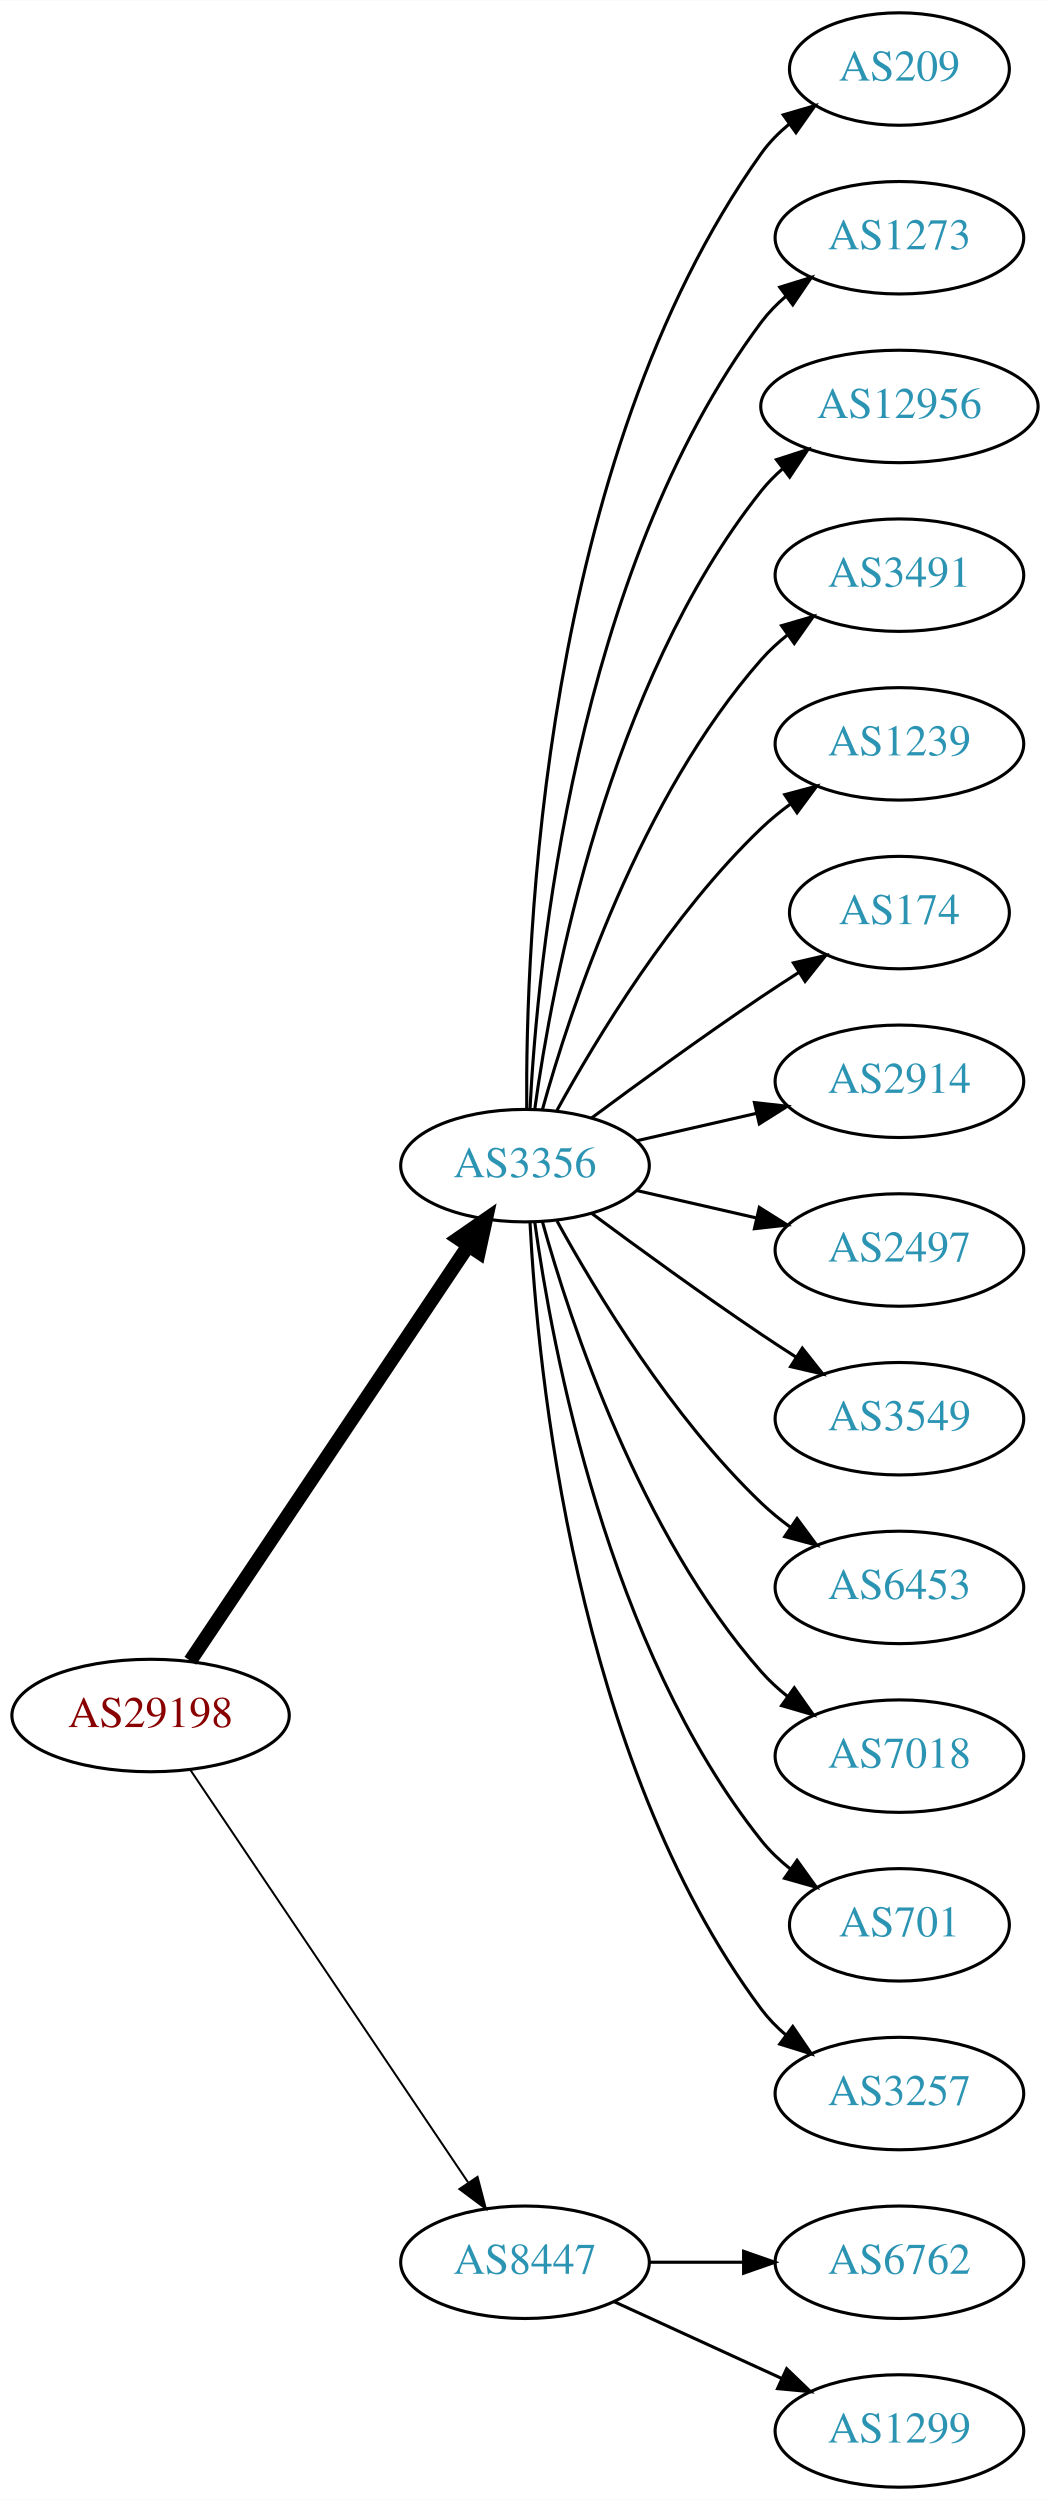
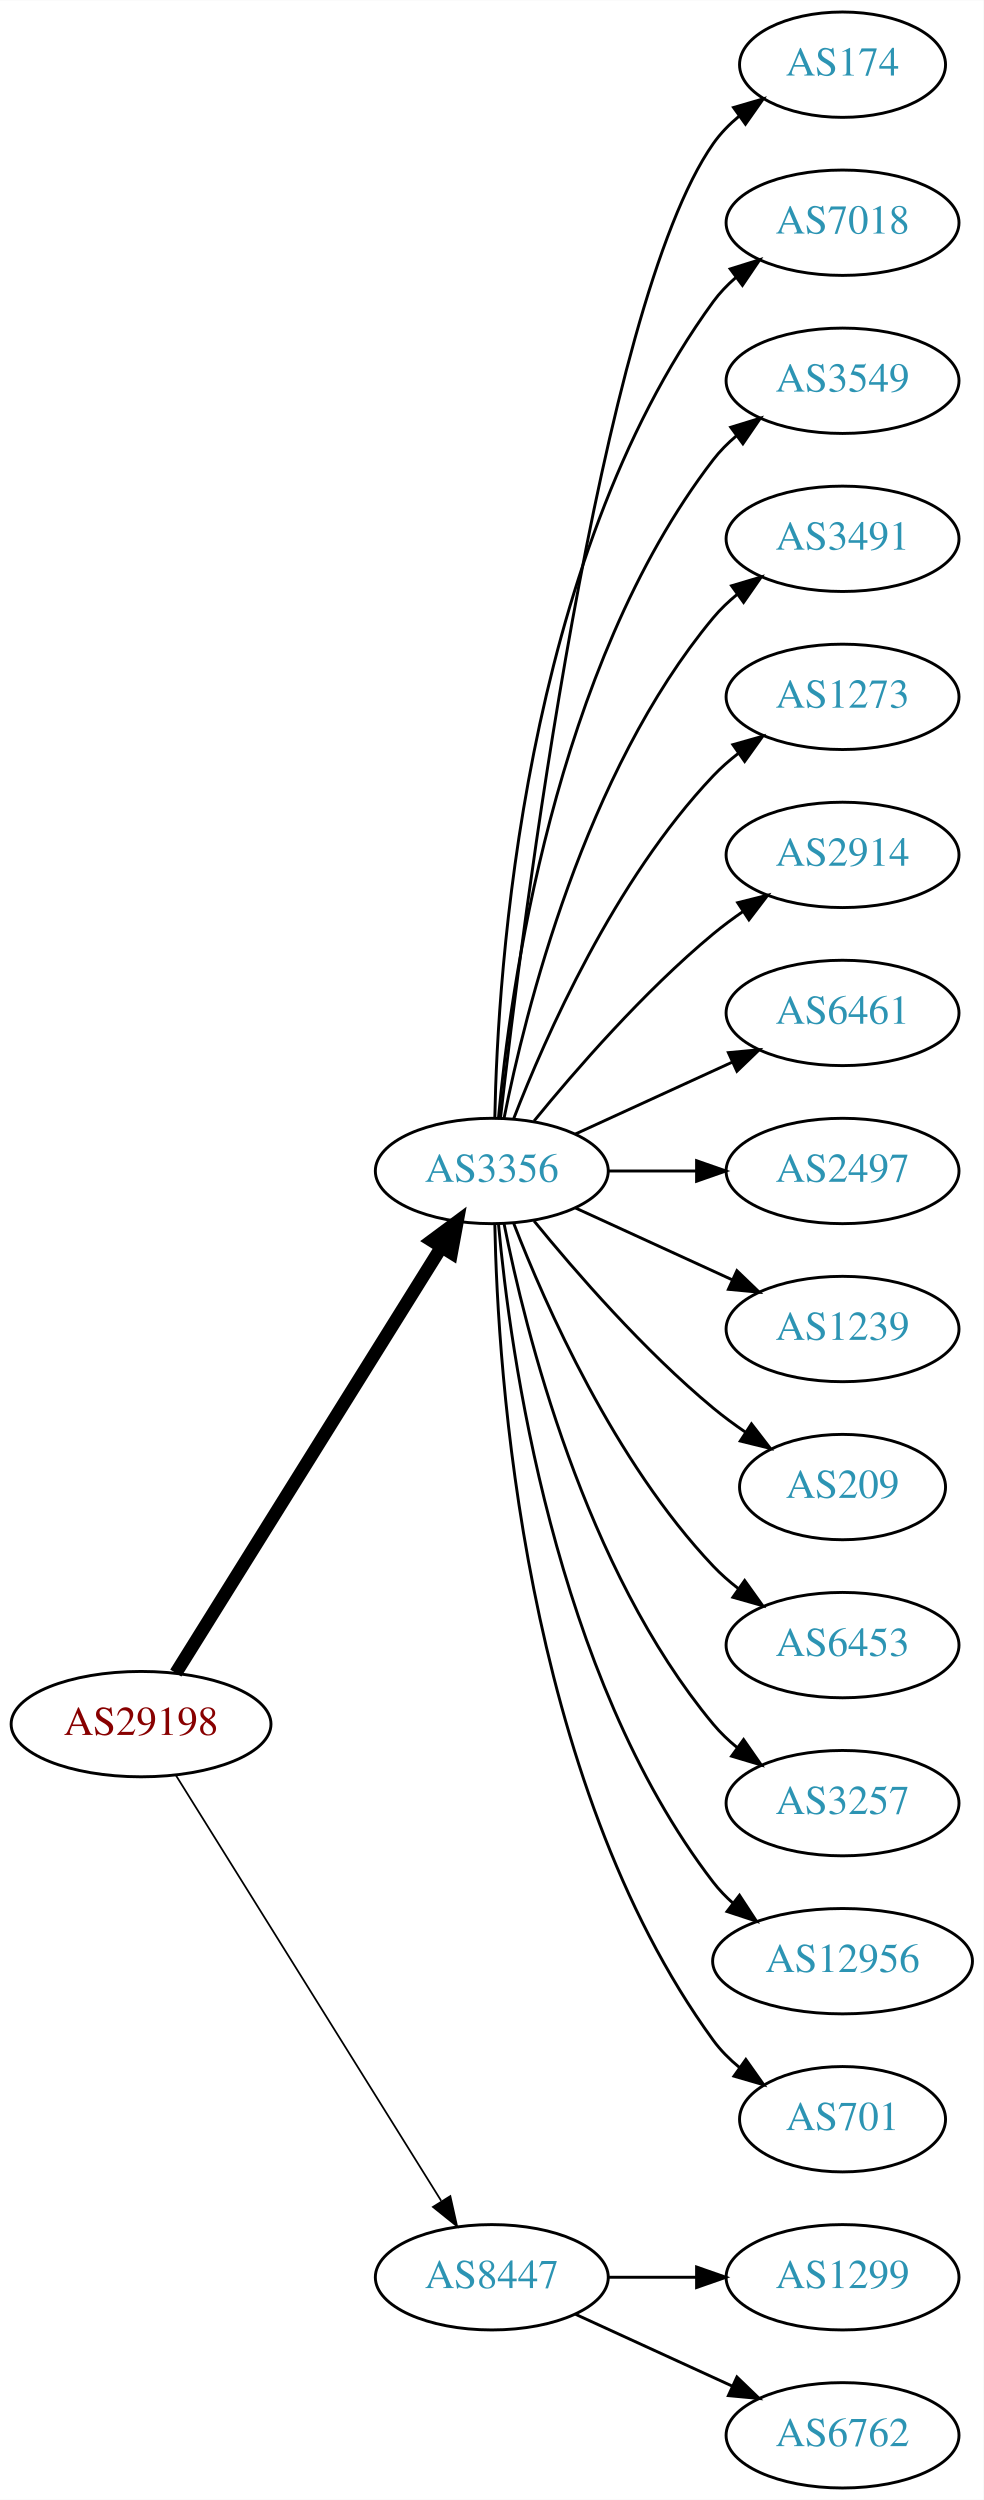
- <svg xmlns="http://www.w3.org/2000/svg" xmlns:xlink="http://www.w3.org/1999/xlink" width="336pt" height="800pt" viewBox="0.00 0.00 336.08 800.00">
-   <g id="graph0" class="graph" transform="scale(1 1) rotate(0) translate(4 796)">
-     <polygon fill="white" stroke="none" points="-4,4 -4,-796 332.077,-796 332.077,4 -4,4" />
+ <svg xmlns="http://www.w3.org/2000/svg" xmlns:xlink="http://www.w3.org/1999/xlink" width="336pt" height="854pt" viewBox="0.00 0.00 336.08 854.00">
+   <g id="graph0" class="graph" transform="scale(1 1) rotate(0) translate(4 850)">
+     <polygon fill="white" stroke="none" points="-4,4 -4,-850 332.077,-850 332.077,4 -4,4" />
    <g id="node1" class="node">
      <g id="a_node1">
        <a xlink:href="/asn/29198" xlink:title="AS29198 ~ Schenker und Co AG [AT]">
-           <ellipse fill="#ffffff" stroke="black" cx="44.196" cy="-247" rx="44.393" ry="18" />
-           <text text-anchor="middle" x="44.196" y="-243.3" font-family="Times,serif" font-size="14.00" fill="#880000">AS29198</text>
+           <ellipse fill="#ffffff" stroke="black" cx="44.196" cy="-261" rx="44.393" ry="18" />
+           <text text-anchor="middle" x="44.196" y="-257.3" font-family="Times,serif" font-size="14.00" fill="#880000">AS29198</text>
        </a>
      </g>
    </g>
    <g id="node2" class="node">
      <g id="a_node2">
        <a xlink:href="/asn/3356" xlink:title="AS3356 ~ LEVEL3 [US]">
-           <ellipse fill="#ffffff" stroke="black" cx="164.039" cy="-423" rx="39.794" ry="18" />
-           <text text-anchor="middle" x="164.039" y="-419.3" font-family="Times,serif" font-size="14.00" fill="#2c94b3">AS3356</text>
+           <ellipse fill="#ffffff" stroke="black" cx="164.039" cy="-450" rx="39.794" ry="18" />
+           <text text-anchor="middle" x="164.039" y="-446.3" font-family="Times,serif" font-size="14.00" fill="#2c94b3">AS3356</text>
        </a>
      </g>
    </g>
    <g id="edge1" class="edge">
-       <path fill="none" stroke="black" stroke-width="4.5" d="M56.926,-264.519C77.803,-295.699 121.491,-360.948 145.794,-397.245" />
-       <polygon fill="black" stroke="black" stroke-width="4.5" points="142.694,-399.693 151.53,-405.811 149.238,-395.311 142.694,-399.693" />
+       <path fill="none" stroke="black" stroke-width="4.5" d="M56.071,-278.442C76.855,-311.775 122.315,-384.686 146.744,-423.866" />
+       <polygon fill="black" stroke="black" stroke-width="4.5" points="143.558,-426.198 152.19,-432.6 150.24,-422.031 143.558,-426.198" />
    </g>
    <g id="node3" class="node">
      <g id="a_node3">
        <a xlink:href="/asn/8447" xlink:title="AS8447 ~ A1 Telekom Austria AG [AT]">
          <ellipse fill="#ffffff" stroke="black" cx="164.039" cy="-72" rx="39.794" ry="18" />
          <text text-anchor="middle" x="164.039" y="-68.3" font-family="Times,serif" font-size="14.00" fill="#2c94b3">AS8447</text>
        </a>
      </g>
    </g>
    <g id="edge2" class="edge">
-       <path fill="none" stroke="black" stroke-width="0.643" d="M56.926,-229.581C77.803,-198.578 121.491,-133.699 145.794,-97.608" />
-       <polygon fill="black" stroke="black" stroke-width="0.643" points="148.847,-99.341 151.53,-89.091 143.041,-95.431 148.847,-99.341" />
+       <path fill="none" stroke="black" stroke-width="0.6" d="M56.071,-243.558C76.855,-210.225 122.315,-137.314 146.744,-98.134" />
+       <polygon fill="black" stroke="black" stroke-width="0.6" points="149.869,-99.737 152.19,-89.4 143.929,-96.034 149.869,-99.737" />
    </g>
    <g id="node4" class="node">
      <g id="a_node4">
-         <a xlink:href="/asn/209" xlink:title="AS209 ~ CenturyLink Communications, LLC [US]">
-           <ellipse fill="#ffffff" stroke="black" cx="283.881" cy="-774" rx="35.194" ry="18" />
-           <text text-anchor="middle" x="283.881" y="-770.3" font-family="Times,serif" font-size="14.00" fill="#2c94b3">AS209</text>
+         <a xlink:href="/asn/174" xlink:title="AS174 ~ Cogent Communications [US]">
+           <ellipse fill="#ffffff" stroke="black" cx="283.881" cy="-828" rx="35.194" ry="18" />
+           <text text-anchor="middle" x="283.881" y="-824.3" font-family="Times,serif" font-size="14.00" fill="#2c94b3">AS174</text>
        </a>
      </g>
    </g>
    <g id="edge3" class="edge">
-       <path fill="none" stroke="black" d="M164.587,-441.063C164.168,-493.503 169.322,-648.293 239.685,-747 242.168,-750.484 245.256,-753.615 248.63,-756.402" />
-       <polygon fill="black" stroke="black" points="246.702,-759.326 256.875,-762.287 250.769,-753.629 246.702,-759.326" />
+       <path fill="none" stroke="black" d="M167.009,-468.101C174.237,-531.928 200.915,-745.628 239.685,-801 242.139,-804.505 245.208,-807.649 248.572,-810.444" />
+       <polygon fill="black" stroke="black" points="246.636,-813.363 256.805,-816.336 250.71,-807.67 246.636,-813.363" />
    </g>
    <g id="node5" class="node">
      <g id="a_node5">
-         <a xlink:href="/asn/1273" xlink:title="AS1273 ~ Vodafone Group PLC [EU]">
-           <ellipse fill="#ffffff" stroke="black" cx="283.881" cy="-720" rx="39.794" ry="18" />
-           <text text-anchor="middle" x="283.881" y="-716.3" font-family="Times,serif" font-size="14.00" fill="#2c94b3">AS1273</text>
+         <a xlink:href="/asn/7018" xlink:title="AS7018 ~ AT&amp;T Services, Inc. [US]">
+           <ellipse fill="#ffffff" stroke="black" cx="283.881" cy="-774" rx="39.794" ry="18" />
+           <text text-anchor="middle" x="283.881" y="-770.3" font-family="Times,serif" font-size="14.00" fill="#2c94b3">AS7018</text>
        </a>
      </g>
    </g>
    <g id="edge4" class="edge">
-       <path fill="none" stroke="black" d="M165.63,-441.023C168.007,-487.412 179.925,-612.893 239.685,-693 241.933,-696.013 244.624,-698.769 247.551,-701.272" />
-       <polygon fill="black" stroke="black" points="245.582,-704.169 255.702,-707.303 249.746,-698.542 245.582,-704.169" />
+       <path fill="none" stroke="black" d="M165.071,-468.337C166.044,-518.079 174.763,-657.806 239.685,-747 241.897,-750.039 244.565,-752.813 247.477,-755.326" />
+       <polygon fill="black" stroke="black" points="245.495,-758.214 255.608,-761.373 249.672,-752.597 245.495,-758.214" />
    </g>
    <g id="node6" class="node">
      <g id="a_node6">
-         <a xlink:href="/asn/12956" xlink:title="AS12956 ~ TELXIUS [ES]">
-           <ellipse fill="#ffffff" stroke="black" cx="283.881" cy="-666" rx="44.393" ry="18" />
-           <text text-anchor="middle" x="283.881" y="-662.3" font-family="Times,serif" font-size="14.00" fill="#2c94b3">AS12956</text>
+         <a xlink:href="/asn/3549" xlink:title="AS3549 ~ Level 3 Parent, LLC [US]">
+           <ellipse fill="#ffffff" stroke="black" cx="283.881" cy="-720" rx="39.794" ry="18" />
+           <text text-anchor="middle" x="283.881" y="-716.3" font-family="Times,serif" font-size="14.00" fill="#2c94b3">AS3549</text>
        </a>
      </g>
    </g>
    <g id="edge5" class="edge">
-       <path fill="none" stroke="black" d="M167.178,-441.17C172.678,-480.974 190.504,-577.233 239.685,-639 241.723,-641.56 244.075,-643.944 246.606,-646.149" />
-       <polygon fill="black" stroke="black" points="244.527,-648.965 254.608,-652.227 248.762,-643.391 244.527,-648.965" />
+       <path fill="none" stroke="black" d="M166.323,-468.117C170.221,-511.332 185.238,-622.131 239.685,-693 241.975,-695.981 244.695,-698.716 247.639,-701.205" />
+       <polygon fill="black" stroke="black" points="245.686,-704.113 255.816,-707.218 249.833,-698.473 245.686,-704.113" />
    </g>
    <g id="node7" class="node">
      <g id="a_node7">
        <a xlink:href="/asn/3491" xlink:title="AS3491 ~ PCCW Global, Inc. [US]">
-           <ellipse fill="#ffffff" stroke="black" cx="283.881" cy="-612" rx="39.794" ry="18" />
-           <text text-anchor="middle" x="283.881" y="-608.3" font-family="Times,serif" font-size="14.00" fill="#2c94b3">AS3491</text>
+           <ellipse fill="#ffffff" stroke="black" cx="283.881" cy="-666" rx="39.794" ry="18" />
+           <text text-anchor="middle" x="283.881" y="-662.3" font-family="Times,serif" font-size="14.00" fill="#2c94b3">AS3491</text>
        </a>
      </g>
    </g>
    <g id="edge6" class="edge">
-       <path fill="none" stroke="black" d="M169.612,-440.946C178.517,-472.995 200.801,-540.842 239.685,-585 242.169,-587.821 245.019,-590.449 248.044,-592.871" />
-       <polygon fill="black" stroke="black" points="246.162,-595.828 256.334,-598.791 250.23,-590.131 246.162,-595.828" />
+       <path fill="none" stroke="black" d="M168.237,-468.073C175.401,-504.141 195.675,-586.125 239.685,-639 242.09,-641.889 244.886,-644.563 247.879,-647.013" />
+       <polygon fill="black" stroke="black" points="245.967,-649.95 256.122,-652.973 250.069,-644.277 245.967,-649.95" />
    </g>
    <g id="node8" class="node">
      <g id="a_node8">
-         <a xlink:href="/asn/1239" xlink:title="AS1239 ~ Sprint [US]">
-           <ellipse fill="#ffffff" stroke="black" cx="283.881" cy="-558" rx="39.794" ry="18" />
-           <text text-anchor="middle" x="283.881" y="-554.3" font-family="Times,serif" font-size="14.00" fill="#2c94b3">AS1239</text>
+         <a xlink:href="/asn/1273" xlink:title="AS1273 ~ Vodafone Group PLC [EU]">
+           <ellipse fill="#ffffff" stroke="black" cx="283.881" cy="-612" rx="39.794" ry="18" />
+           <text text-anchor="middle" x="283.881" y="-608.3" font-family="Times,serif" font-size="14.00" fill="#2c94b3">AS1273</text>
        </a>
      </g>
    </g>
    <g id="edge7" class="edge">
-       <path fill="none" stroke="black" d="M174.28,-440.713C186.825,-463.561 211.002,-503.611 239.685,-531 242.553,-533.739 245.742,-536.347 249.051,-538.785" />
-       <polygon fill="black" stroke="black" points="247.175,-541.742 257.411,-544.477 251.114,-535.956 247.175,-541.742" />
+       <path fill="none" stroke="black" d="M171.562,-467.994C182.312,-495.728 205.969,-549.429 239.685,-585 242.271,-587.728 245.188,-590.294 248.257,-592.677" />
+       <polygon fill="black" stroke="black" points="246.411,-595.658 256.605,-598.543 250.435,-589.93 246.411,-595.658" />
    </g>
    <g id="node9" class="node">
      <g id="a_node9">
-         <a xlink:href="/asn/174" xlink:title="AS174 ~ Cogent Communications [US]">
-           <ellipse fill="#ffffff" stroke="black" cx="283.881" cy="-504" rx="35.194" ry="18" />
-           <text text-anchor="middle" x="283.881" y="-500.3" font-family="Times,serif" font-size="14.00" fill="#2c94b3">AS174</text>
+         <a xlink:href="/asn/2914" xlink:title="AS2914 ~ NTT America, Inc. [US]">
+           <ellipse fill="#ffffff" stroke="black" cx="283.881" cy="-558" rx="39.794" ry="18" />
+           <text text-anchor="middle" x="283.881" y="-554.3" font-family="Times,serif" font-size="14.00" fill="#2c94b3">AS2914</text>
        </a>
      </g>
    </g>
    <g id="edge8" class="edge">
-       <path fill="none" stroke="black" d="M185.369,-438.277C200.231,-449.304 220.976,-464.407 239.685,-477 243.502,-479.569 247.552,-482.21 251.583,-484.786" />
-       <polygon fill="black" stroke="black" points="249.952,-487.895 260.277,-490.271 253.687,-481.975 249.952,-487.895" />
+       <path fill="none" stroke="black" d="M178.458,-467.065C192.572,-484.375 215.987,-511.345 239.685,-531 242.901,-533.668 246.402,-536.27 249.972,-538.741" />
+       <polygon fill="black" stroke="black" points="248.05,-541.666 258.329,-544.236 251.896,-535.817 248.05,-541.666" />
    </g>
    <g id="node10" class="node">
      <g id="a_node10">
-         <a xlink:href="/asn/2914" xlink:title="AS2914 ~ NTT America, Inc. [US]">
-           <ellipse fill="#ffffff" stroke="black" cx="283.881" cy="-450" rx="39.794" ry="18" />
-           <text text-anchor="middle" x="283.881" y="-446.3" font-family="Times,serif" font-size="14.00" fill="#2c94b3">AS2914</text>
+         <a xlink:href="/asn/6461" xlink:title="AS6461 ~ Zayo Bandwidth [US]">
+           <ellipse fill="#ffffff" stroke="black" cx="283.881" cy="-504" rx="39.794" ry="18" />
+           <text text-anchor="middle" x="283.881" y="-500.3" font-family="Times,serif" font-size="14.00" fill="#2c94b3">AS6461</text>
        </a>
      </g>
    </g>
    <g id="edge9" class="edge">
-       <path fill="none" stroke="black" d="M199.758,-430.955C211.758,-433.704 225.379,-436.825 238.071,-439.733" />
-       <polygon fill="black" stroke="black" points="237.474,-443.187 248.003,-442.009 239.037,-436.364 237.474,-443.187" />
+       <path fill="none" stroke="black" d="M192.667,-462.661C208.624,-469.973 228.895,-479.261 246.178,-487.181" />
+       <polygon fill="black" stroke="black" points="244.876,-490.435 255.425,-491.419 247.793,-484.071 244.876,-490.435" />
    </g>
    <g id="node11" class="node">
      <g id="a_node11">
        <a xlink:href="/asn/2497" xlink:title="AS2497 ~ Internet Initiative Japan Inc. [JP]">
-           <ellipse fill="#ffffff" stroke="black" cx="283.881" cy="-396" rx="39.794" ry="18" />
-           <text text-anchor="middle" x="283.881" y="-392.3" font-family="Times,serif" font-size="14.00" fill="#2c94b3">AS2497</text>
+           <ellipse fill="#ffffff" stroke="black" cx="283.881" cy="-450" rx="39.794" ry="18" />
+           <text text-anchor="middle" x="283.881" y="-446.3" font-family="Times,serif" font-size="14.00" fill="#2c94b3">AS2497</text>
        </a>
      </g>
    </g>
    <g id="edge10" class="edge">
-       <path fill="none" stroke="black" d="M199.758,-415.045C211.758,-412.296 225.379,-409.175 238.071,-406.267" />
-       <polygon fill="black" stroke="black" points="239.037,-409.636 248.003,-403.991 237.474,-402.813 239.037,-409.636" />
+       <path fill="none" stroke="black" d="M203.951,-450C213.505,-450 223.854,-450 233.817,-450" />
+       <polygon fill="black" stroke="black" points="234.009,-453.5 244.009,-450 234.009,-446.5 234.009,-453.5" />
    </g>
    <g id="node12" class="node">
      <g id="a_node12">
-         <a xlink:href="/asn/3549" xlink:title="AS3549 ~ Level 3 Parent, LLC [US]">
-           <ellipse fill="#ffffff" stroke="black" cx="283.881" cy="-342" rx="39.794" ry="18" />
-           <text text-anchor="middle" x="283.881" y="-338.3" font-family="Times,serif" font-size="14.00" fill="#2c94b3">AS3549</text>
+         <a xlink:href="/asn/1239" xlink:title="AS1239 ~ Sprint [US]">
+           <ellipse fill="#ffffff" stroke="black" cx="283.881" cy="-396" rx="39.794" ry="18" />
+           <text text-anchor="middle" x="283.881" y="-392.3" font-family="Times,serif" font-size="14.00" fill="#2c94b3">AS1239</text>
        </a>
      </g>
    </g>
    <g id="edge11" class="edge">
-       <path fill="none" stroke="black" d="M185.369,-407.723C200.231,-396.696 220.976,-381.593 239.685,-369 243.234,-366.611 246.984,-364.161 250.733,-361.758" />
-       <polygon fill="black" stroke="black" points="252.801,-364.591 259.381,-356.288 249.059,-358.675 252.801,-364.591" />
+       <path fill="none" stroke="black" d="M192.667,-437.339C208.624,-430.027 228.895,-420.739 246.178,-412.819" />
+       <polygon fill="black" stroke="black" points="247.793,-415.929 255.425,-408.581 244.876,-409.565 247.793,-415.929" />
    </g>
    <g id="node13" class="node">
      <g id="a_node13">
+         <a xlink:href="/asn/209" xlink:title="AS209 ~ CenturyLink Communications, LLC [US]">
+           <ellipse fill="#ffffff" stroke="black" cx="283.881" cy="-342" rx="35.194" ry="18" />
+           <text text-anchor="middle" x="283.881" y="-338.3" font-family="Times,serif" font-size="14.00" fill="#2c94b3">AS209</text>
+         </a>
+       </g>
+     </g>
+     <g id="edge12" class="edge">
+       <path fill="none" stroke="black" d="M178.458,-432.935C192.572,-415.625 215.987,-388.655 239.685,-369 243.148,-366.128 246.941,-363.331 250.795,-360.692" />
+       <polygon fill="black" stroke="black" points="252.757,-363.592 259.228,-355.203 248.938,-357.725 252.757,-363.592" />
+     </g>
+     <g id="node14" class="node">
+       <g id="a_node14">
        <a xlink:href="/asn/6453" xlink:title="AS6453 ~ TATA COMMUNICATIONS (AMERICA) INC [US]">
          <ellipse fill="#ffffff" stroke="black" cx="283.881" cy="-288" rx="39.794" ry="18" />
          <text text-anchor="middle" x="283.881" y="-284.3" font-family="Times,serif" font-size="14.00" fill="#2c94b3">AS6453</text>
        </a>
      </g>
    </g>
-     <g id="edge12" class="edge">
-       <path fill="none" stroke="black" d="M174.28,-405.287C186.825,-382.439 211.002,-342.389 239.685,-315 242.553,-312.261 245.742,-309.653 249.051,-307.215" />
-       <polygon fill="black" stroke="black" points="251.114,-310.044 257.411,-301.523 247.175,-304.258 251.114,-310.044" />
-     </g>
-     <g id="node14" class="node">
-       <g id="a_node14">
-         <a xlink:href="/asn/7018" xlink:title="AS7018 ~ AT&amp;T Services, Inc. [US]">
-           <ellipse fill="#ffffff" stroke="black" cx="283.881" cy="-234" rx="39.794" ry="18" />
-           <text text-anchor="middle" x="283.881" y="-230.3" font-family="Times,serif" font-size="14.00" fill="#2c94b3">AS7018</text>
-         </a>
-       </g>
-     </g>
    <g id="edge13" class="edge">
-       <path fill="none" stroke="black" d="M169.612,-405.054C178.517,-373.005 200.801,-305.158 239.685,-261 242.169,-258.179 245.019,-255.551 248.044,-253.129" />
-       <polygon fill="black" stroke="black" points="250.23,-255.869 256.334,-247.209 246.162,-250.172 250.23,-255.869" />
+       <path fill="none" stroke="black" d="M171.562,-432.006C182.312,-404.272 205.969,-350.571 239.685,-315 242.271,-312.272 245.188,-309.706 248.257,-307.323" />
+       <polygon fill="black" stroke="black" points="250.435,-310.07 256.605,-301.457 246.411,-304.342 250.435,-310.07" />
    </g>
    <g id="node15" class="node">
      <g id="a_node15">
-         <a xlink:href="/asn/701" xlink:title="AS701 ~ UUNET [US]">
-           <ellipse fill="#ffffff" stroke="black" cx="283.881" cy="-180" rx="35.194" ry="18" />
-           <text text-anchor="middle" x="283.881" y="-176.3" font-family="Times,serif" font-size="14.00" fill="#2c94b3">AS701</text>
+         <a xlink:href="/asn/3257" xlink:title="AS3257 ~ GTT [DE]">
+           <ellipse fill="#ffffff" stroke="black" cx="283.881" cy="-234" rx="39.794" ry="18" />
+           <text text-anchor="middle" x="283.881" y="-230.3" font-family="Times,serif" font-size="14.00" fill="#2c94b3">AS3257</text>
        </a>
      </g>
    </g>
    <g id="edge14" class="edge">
-       <path fill="none" stroke="black" d="M167.178,-404.83C172.678,-365.026 190.504,-268.767 239.685,-207 242.35,-203.653 245.55,-200.607 248.988,-197.868" />
-       <polygon fill="black" stroke="black" points="251.126,-200.643 257.302,-192.035 247.106,-194.913 251.126,-200.643" />
+       <path fill="none" stroke="black" d="M168.237,-431.927C175.401,-395.859 195.675,-313.875 239.685,-261 242.09,-258.111 244.886,-255.437 247.879,-252.987" />
+       <polygon fill="black" stroke="black" points="250.069,-255.723 256.122,-247.027 245.967,-250.05 250.069,-255.723" />
    </g>
    <g id="node16" class="node">
      <g id="a_node16">
-         <a xlink:href="/asn/3257" xlink:title="AS3257 ~ GTT [DE]">
-           <ellipse fill="#ffffff" stroke="black" cx="283.881" cy="-126" rx="39.794" ry="18" />
-           <text text-anchor="middle" x="283.881" y="-122.3" font-family="Times,serif" font-size="14.00" fill="#2c94b3">AS3257</text>
+         <a xlink:href="/asn/12956" xlink:title="AS12956 ~ TELXIUS [ES]">
+           <ellipse fill="#ffffff" stroke="black" cx="283.881" cy="-180" rx="44.393" ry="18" />
+           <text text-anchor="middle" x="283.881" y="-176.3" font-family="Times,serif" font-size="14.00" fill="#2c94b3">AS12956</text>
        </a>
      </g>
    </g>
    <g id="edge15" class="edge">
-       <path fill="none" stroke="black" d="M165.63,-404.977C168.007,-358.588 179.925,-233.107 239.685,-153 241.933,-149.987 244.624,-147.231 247.551,-144.728" />
-       <polygon fill="black" stroke="black" points="249.746,-147.458 255.702,-138.697 245.582,-141.831 249.746,-147.458" />
+       <path fill="none" stroke="black" d="M166.323,-431.883C170.221,-388.668 185.238,-277.869 239.685,-207 241.679,-204.405 243.998,-201.996 246.508,-199.774" />
+       <polygon fill="black" stroke="black" points="248.666,-202.53 254.472,-193.667 244.407,-196.975 248.666,-202.53" />
    </g>
    <g id="node17" class="node">
      <g id="a_node17">
-         <a xlink:href="/asn/6762" xlink:title="AS6762 ~ TELECOM ITALIA SPARKLE S.p.A. [IT]">
-           <ellipse fill="#ffffff" stroke="black" cx="283.881" cy="-72" rx="39.794" ry="18" />
-           <text text-anchor="middle" x="283.881" y="-68.3" font-family="Times,serif" font-size="14.00" fill="#2c94b3">AS6762</text>
+         <a xlink:href="/asn/701" xlink:title="AS701 ~ UUNET [US]">
+           <ellipse fill="#ffffff" stroke="black" cx="283.881" cy="-126" rx="35.194" ry="18" />
+           <text text-anchor="middle" x="283.881" y="-122.3" font-family="Times,serif" font-size="14.00" fill="#2c94b3">AS701</text>
        </a>
      </g>
    </g>
    <g id="edge16" class="edge">
-       <path fill="none" stroke="black" d="M203.951,-72C213.505,-72 223.854,-72 233.817,-72" />
-       <polygon fill="black" stroke="black" points="234.009,-75.5 244.009,-72 234.009,-68.5 234.009,-75.5" />
+       <path fill="none" stroke="black" d="M165.071,-431.663C166.044,-381.921 174.763,-242.194 239.685,-153 242.203,-149.541 245.311,-146.425 248.698,-143.646" />
+       <polygon fill="black" stroke="black" points="250.837,-146.42 256.956,-137.771 246.778,-140.716 250.837,-146.42" />
    </g>
    <g id="node18" class="node">
      <g id="a_node18">
        <a xlink:href="/asn/1299" xlink:title="AS1299 ~ Telia Carrier [EU]">
+           <ellipse fill="#ffffff" stroke="black" cx="283.881" cy="-72" rx="39.794" ry="18" />
+           <text text-anchor="middle" x="283.881" y="-68.3" font-family="Times,serif" font-size="14.00" fill="#2c94b3">AS1299</text>
+         </a>
+       </g>
+     </g>
+     <g id="edge17" class="edge">
+       <path fill="none" stroke="black" d="M203.951,-72C213.505,-72 223.854,-72 233.817,-72" />
+       <polygon fill="black" stroke="black" points="234.009,-75.5 244.009,-72 234.009,-68.5 234.009,-75.5" />
+     </g>
+     <g id="node19" class="node">
+       <g id="a_node19">
+         <a xlink:href="/asn/6762" xlink:title="AS6762 ~ TELECOM ITALIA SPARKLE S.p.A. [IT]">
          <ellipse fill="#ffffff" stroke="black" cx="283.881" cy="-18" rx="39.794" ry="18" />
-           <text text-anchor="middle" x="283.881" y="-14.3" font-family="Times,serif" font-size="14.00" fill="#2c94b3">AS1299</text>
-         </a>
-       </g>
-     </g>
-     <g id="edge17" class="edge">
+           <text text-anchor="middle" x="283.881" y="-14.3" font-family="Times,serif" font-size="14.00" fill="#2c94b3">AS6762</text>
+         </a>
+       </g>
+     </g>
+     <g id="edge18" class="edge">
      <path fill="none" stroke="black" d="M192.667,-59.339C208.624,-52.027 228.895,-42.739 246.178,-34.819" />
      <polygon fill="black" stroke="black" points="247.793,-37.929 255.425,-30.581 244.876,-31.565 247.793,-37.929" />
    </g>
  </g>
</svg>
